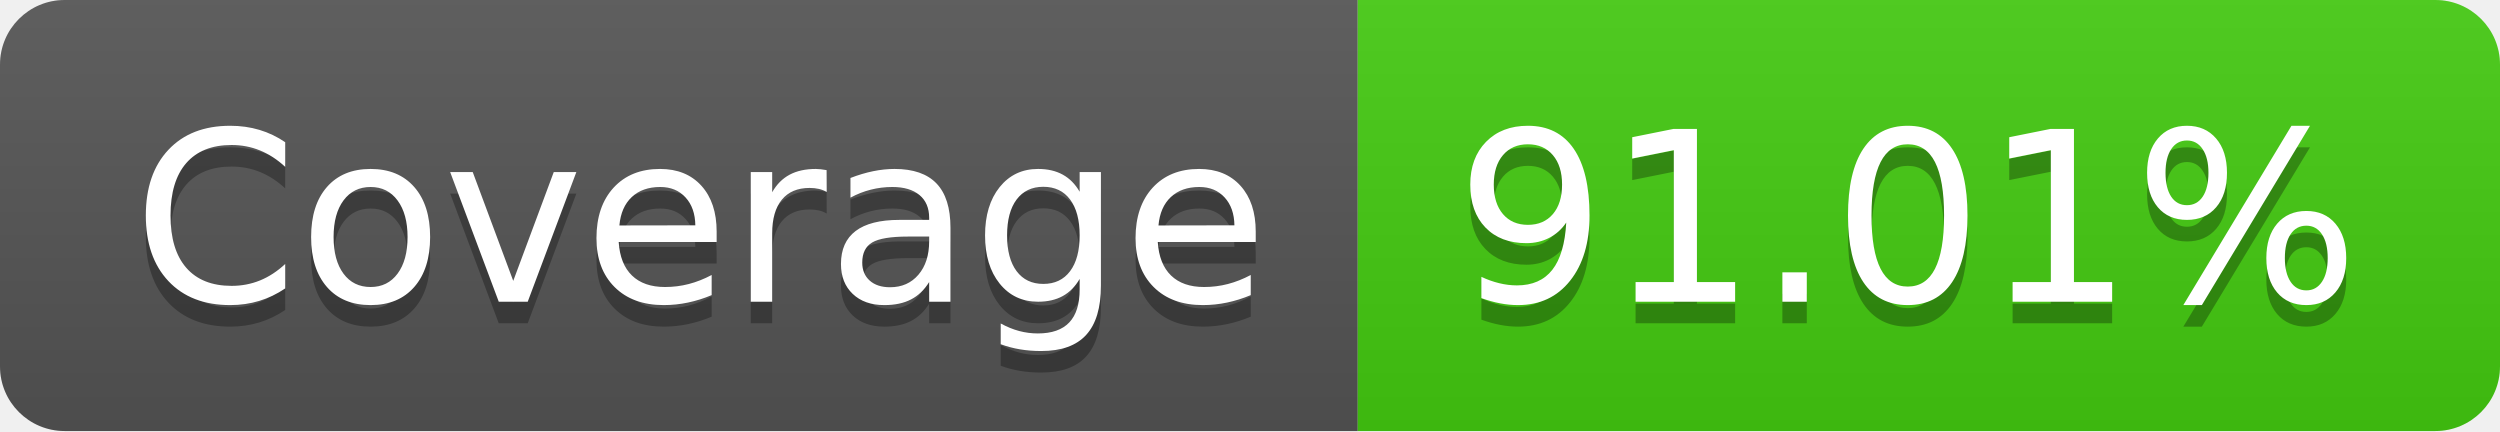
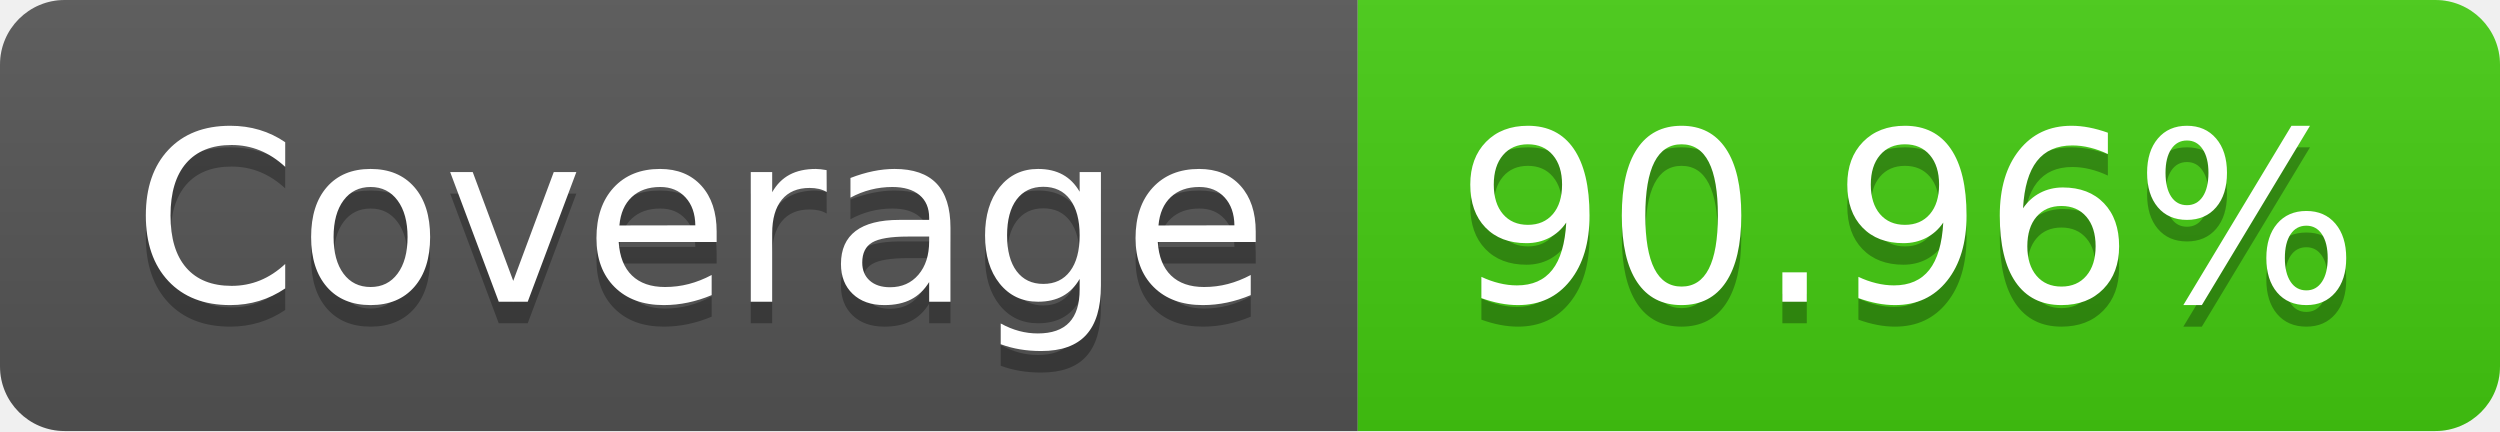
- <svg xmlns="http://www.w3.org/2000/svg" width="116" height="20" role="img" aria-label="Coverage: 91.01%">
+ <svg xmlns="http://www.w3.org/2000/svg" width="116" height="20" role="img" aria-label="Coverage: 90.96%">
  <linearGradient id="s" x2="0" y2="100%">
    <stop offset="0" stop-color="#bbb" stop-opacity=".1" />
    <stop offset="1" stop-opacity=".1" />
  </linearGradient>
  <clipPath id="r">
    <rect width="116" height="20" rx="3" fill="#fff" />
  </clipPath>
  <g clip-path="url(#r)">
    <rect width="63" height="20" fill="#555" />
    <rect x="63" width="53" height="20" fill="#4c1" />
    <rect width="116" height="20" fill="url(#s)" />
  </g>
  <g fill="#fff" text-anchor="middle" font-family="Verdana,Geneva,DejaVu Sans,sans-serif" text-rendering="geometricPrecision" font-size="110">
    <text aria-hidden="true" x="325" y="150" fill="#010101" fill-opacity=".3" transform="scale(.1)" textLength="530">Coverage</text>
    <text x="325" y="140" transform="scale(.1)" fill="#fff" textLength="530">Coverage</text>
-     <text aria-hidden="true" x="885" y="150" fill="#010101" fill-opacity=".3" transform="scale(.1)" textLength="430">91.01%</text>
-     <text x="885" y="140" transform="scale(.1)" fill="#fff" textLength="430">91.01%</text>
+     <text aria-hidden="true" x="885" y="150" fill="#010101" fill-opacity=".3" transform="scale(.1)" textLength="430">90.96%</text>
+     <text x="885" y="140" transform="scale(.1)" fill="#fff" textLength="430">90.96%</text>
  </g>
</svg>
